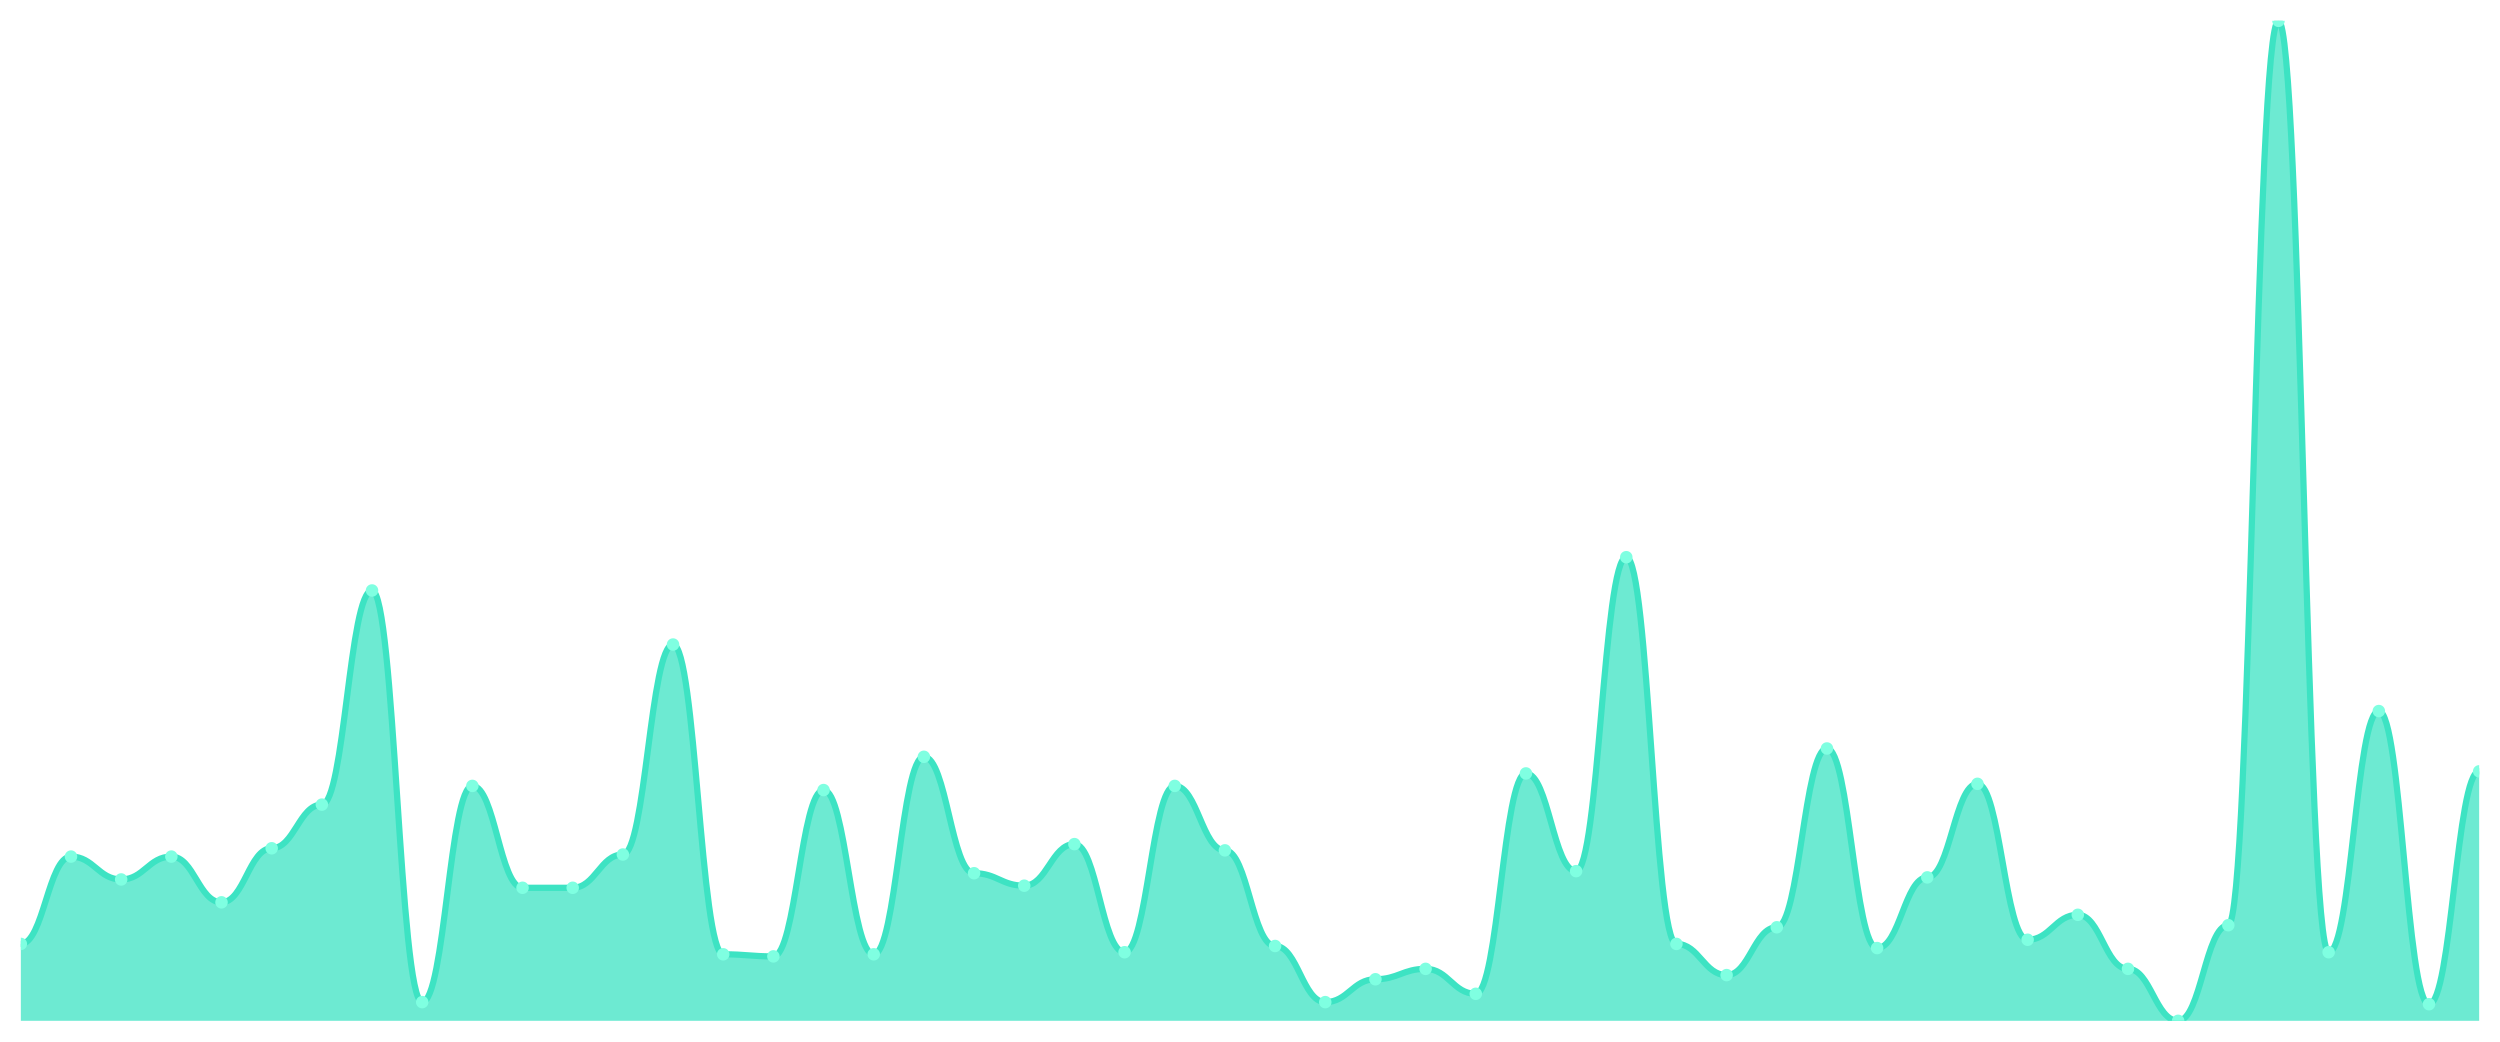
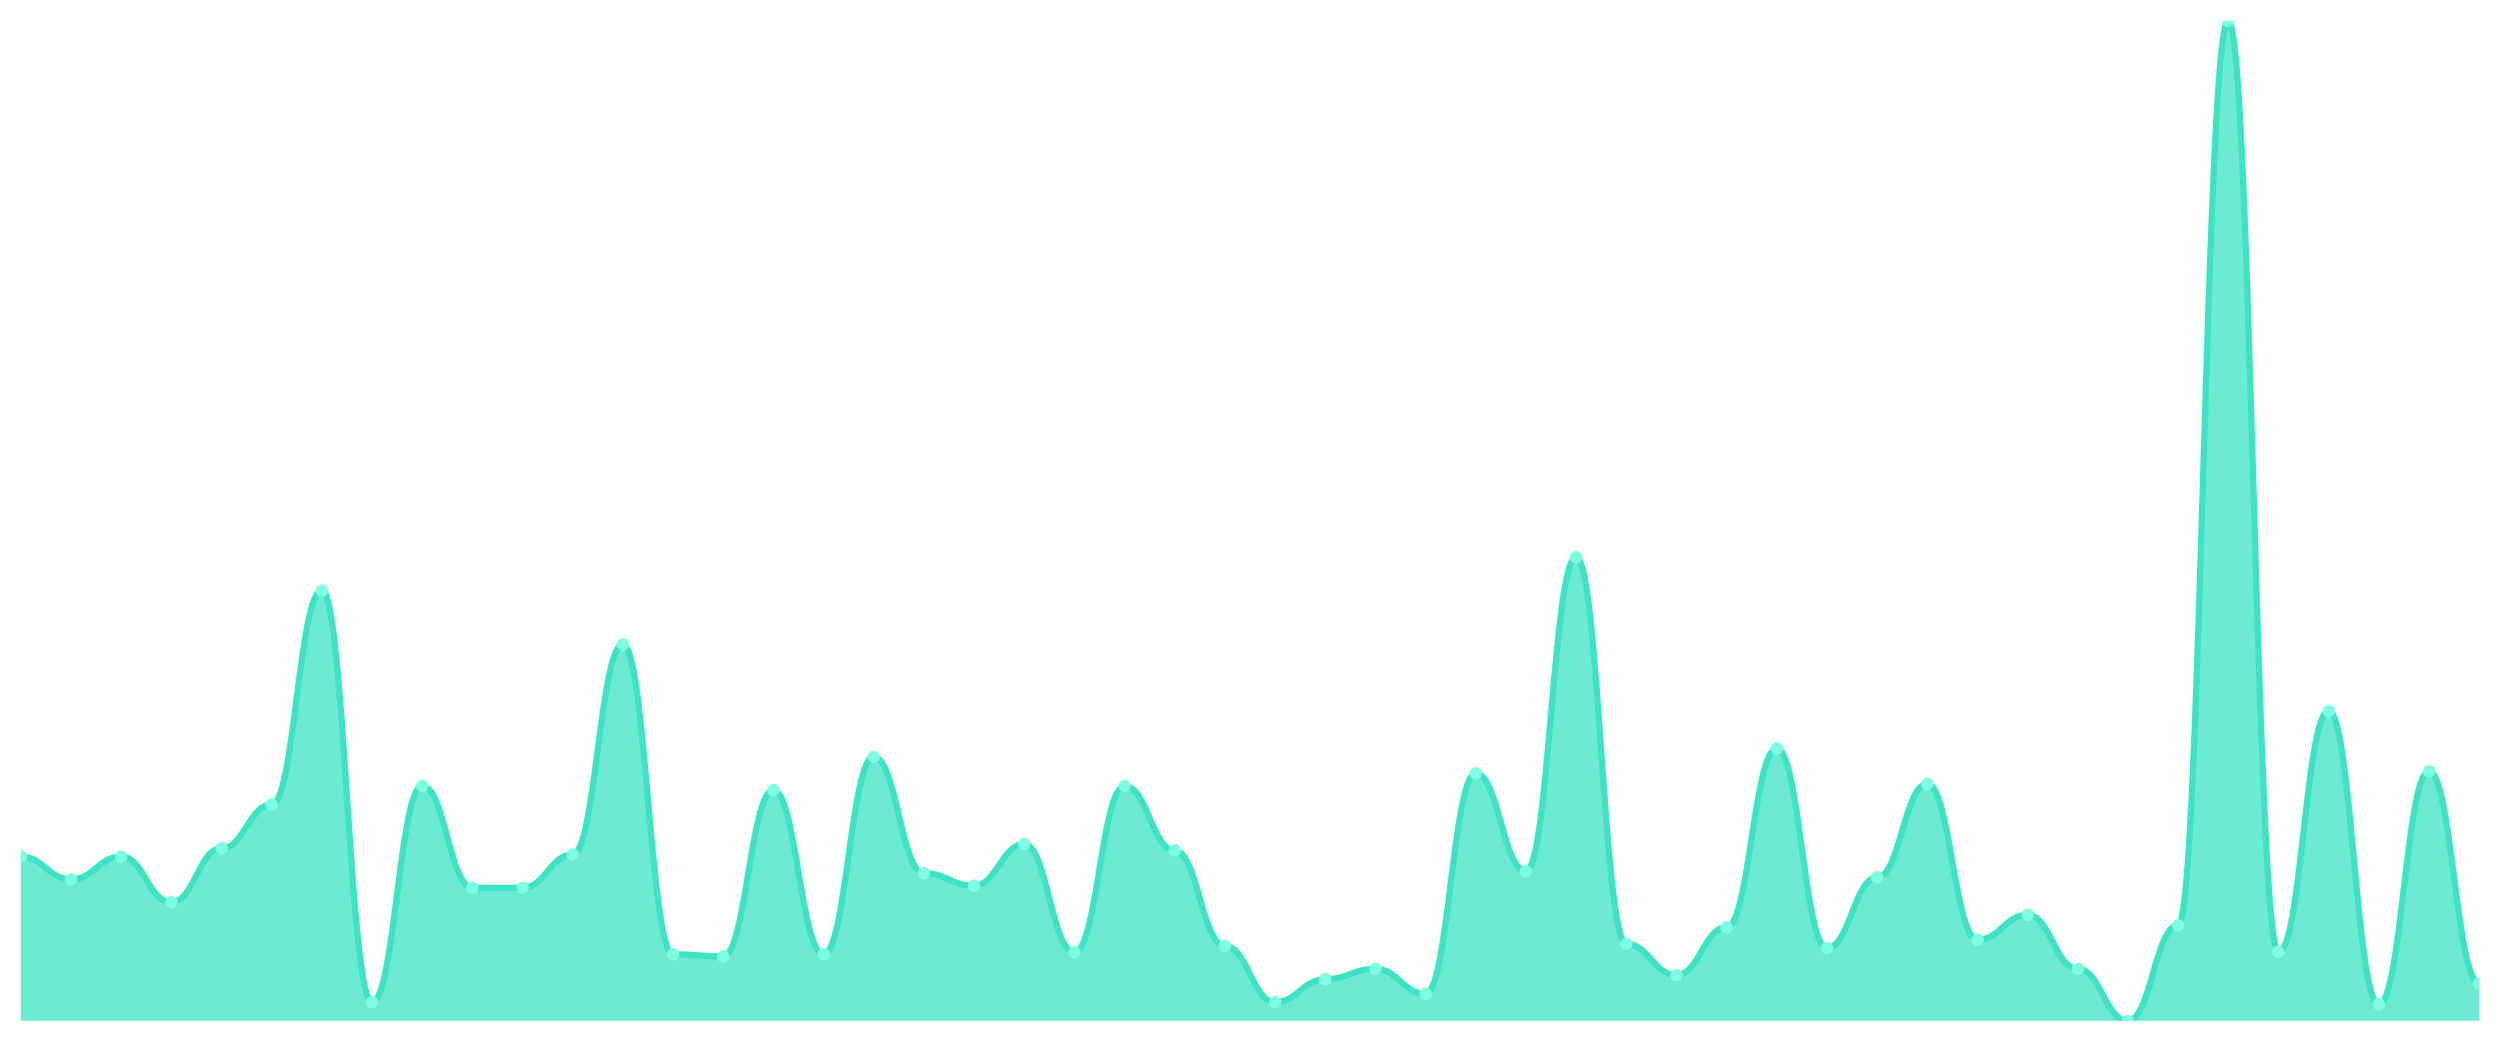
<svg xmlns="http://www.w3.org/2000/svg" viewBox="0 0 1200 500" width="1200" height="500">
  <defs>
    <clipPath id="c">
      <rect x="10" y="10" width="1180" height="480" />
    </clipPath>
  </defs>
  <rect width="1200" height="500" fill="none" />
  <g clip-path="url(#c)">
-     <path d="M 10,490 L 10,453.077 C 20.837,453.077 23.245,411.164 34.082,411.164 C 44.918,411.164 47.327,422.141 58.163,422.141 C 69,422.141 71.408,411.164 82.245,411.164 C 93.082,411.164 95.49,433.119 106.327,433.119 C 117.163,433.119 119.571,407.173 130.408,407.173 C 141.245,407.173 143.653,386.216 154.49,386.216 C 165.327,386.216 167.735,283.43 178.571,283.43 C 189.408,283.43 191.816,481.019 202.653,481.019 C 213.49,481.019 215.898,377.235 226.735,377.235 C 237.571,377.235 239.98,426.133 250.816,426.133 C 261.653,426.133 264.061,426.133 274.898,426.133 C 285.735,426.133 288.143,410.166 298.98,410.166 C 309.816,410.166 312.224,309.376 323.061,309.376 C 333.898,309.376 336.306,458.067 347.143,458.067 C 357.98,458.067 360.388,459.064 371.224,459.064 C 382.061,459.064 384.469,379.231 395.306,379.231 C 406.143,379.231 408.551,458.067 419.388,458.067 C 430.224,458.067 432.633,363.264 443.469,363.264 C 454.306,363.264 456.714,419.148 467.551,419.148 C 478.388,419.148 480.796,425.135 491.633,425.135 C 502.469,425.135 504.878,405.177 515.714,405.177 C 526.551,405.177 528.959,457.069 539.796,457.069 C 550.633,457.069 553.041,377.235 563.878,377.235 C 574.714,377.235 577.122,408.17 587.959,408.17 C 598.796,408.17 601.204,454.075 612.041,454.075 C 622.878,454.075 625.286,481.019 636.122,481.019 C 646.959,481.019 649.367,470.042 660.204,470.042 C 671.041,470.042 673.449,465.052 684.286,465.052 C 695.122,465.052 697.531,477.027 708.367,477.027 C 719.204,477.027 721.612,371.247 732.449,371.247 C 743.286,371.247 745.694,418.15 756.531,418.15 C 767.367,418.15 769.776,267.464 780.612,267.464 C 791.449,267.464 793.857,453.077 804.694,453.077 C 815.531,453.077 817.939,468.046 828.776,468.046 C 839.612,468.046 842.02,445.094 852.857,445.094 C 863.694,445.094 866.102,359.272 876.939,359.272 C 887.776,359.272 890.184,455.073 901.02,455.073 C 911.857,455.073 914.265,421.143 925.102,421.143 C 935.939,421.143 938.347,376.237 949.184,376.237 C 960.02,376.237 962.429,451.081 973.265,451.081 C 984.102,451.081 986.51,439.106 997.347,439.106 C 1008.184,439.106 1010.592,465.052 1021.429,465.052 C 1032.265,465.052 1034.673,490 1045.51,490 C 1056.347,490 1058.755,444.096 1069.592,444.096 C 1080.429,444.096 1082.837,10 1093.673,10 C 1104.51,10 1106.918,457.069 1117.755,457.069 C 1128.592,457.069 1131,341.31 1141.837,341.31 C 1152.673,341.31 1155.082,482.017 1165.918,482.017 C 1176.755,482.017 1179.163,370.249 1190,370.249 L 1190,490 Z" fill="rgba(61,227,195,0.75)" />
-     <path d="M 10,453.077 C 20.837,453.077 23.245,411.164 34.082,411.164 C 44.918,411.164 47.327,422.141 58.163,422.141 C 69,422.141 71.408,411.164 82.245,411.164 C 93.082,411.164 95.49,433.119 106.327,433.119 C 117.163,433.119 119.571,407.173 130.408,407.173 C 141.245,407.173 143.653,386.216 154.49,386.216 C 165.327,386.216 167.735,283.43 178.571,283.43 C 189.408,283.43 191.816,481.019 202.653,481.019 C 213.49,481.019 215.898,377.235 226.735,377.235 C 237.571,377.235 239.98,426.133 250.816,426.133 C 261.653,426.133 264.061,426.133 274.898,426.133 C 285.735,426.133 288.143,410.166 298.98,410.166 C 309.816,410.166 312.224,309.376 323.061,309.376 C 333.898,309.376 336.306,458.067 347.143,458.067 C 357.98,458.067 360.388,459.064 371.224,459.064 C 382.061,459.064 384.469,379.231 395.306,379.231 C 406.143,379.231 408.551,458.067 419.388,458.067 C 430.224,458.067 432.633,363.264 443.469,363.264 C 454.306,363.264 456.714,419.148 467.551,419.148 C 478.388,419.148 480.796,425.135 491.633,425.135 C 502.469,425.135 504.878,405.177 515.714,405.177 C 526.551,405.177 528.959,457.069 539.796,457.069 C 550.633,457.069 553.041,377.235 563.878,377.235 C 574.714,377.235 577.122,408.17 587.959,408.17 C 598.796,408.17 601.204,454.075 612.041,454.075 C 622.878,454.075 625.286,481.019 636.122,481.019 C 646.959,481.019 649.367,470.042 660.204,470.042 C 671.041,470.042 673.449,465.052 684.286,465.052 C 695.122,465.052 697.531,477.027 708.367,477.027 C 719.204,477.027 721.612,371.247 732.449,371.247 C 743.286,371.247 745.694,418.15 756.531,418.15 C 767.367,418.15 769.776,267.464 780.612,267.464 C 791.449,267.464 793.857,453.077 804.694,453.077 C 815.531,453.077 817.939,468.046 828.776,468.046 C 839.612,468.046 842.02,445.094 852.857,445.094 C 863.694,445.094 866.102,359.272 876.939,359.272 C 887.776,359.272 890.184,455.073 901.02,455.073 C 911.857,455.073 914.265,421.143 925.102,421.143 C 935.939,421.143 938.347,376.237 949.184,376.237 C 960.02,376.237 962.429,451.081 973.265,451.081 C 984.102,451.081 986.51,439.106 997.347,439.106 C 1008.184,439.106 1010.592,465.052 1021.429,465.052 C 1032.265,465.052 1034.673,490 1045.51,490 C 1056.347,490 1058.755,444.096 1069.592,444.096 C 1080.429,444.096 1082.837,10 1093.673,10 C 1104.51,10 1106.918,457.069 1117.755,457.069 C 1128.592,457.069 1131,341.31 1141.837,341.31 C 1152.673,341.31 1155.082,482.017 1165.918,482.017 C 1176.755,482.017 1179.163,370.249 1190,370.249" fill="none" stroke="#3de3c3" stroke-width="3" stroke-linecap="round" stroke-linejoin="round" />
-     <circle cx="10" cy="453.077" r="3" fill="#7fffe1" />
-     <circle cx="34.082" cy="411.164" r="3" fill="#7fffe1" />
-     <circle cx="58.163" cy="422.141" r="3" fill="#7fffe1" />
-     <circle cx="82.245" cy="411.164" r="3" fill="#7fffe1" />
-     <circle cx="106.327" cy="433.119" r="3" fill="#7fffe1" />
-     <circle cx="130.408" cy="407.173" r="3" fill="#7fffe1" />
-     <circle cx="154.49" cy="386.216" r="3" fill="#7fffe1" />
-     <circle cx="178.571" cy="283.43" r="3" fill="#7fffe1" />
-     <circle cx="202.653" cy="481.019" r="3" fill="#7fffe1" />
-     <circle cx="226.735" cy="377.235" r="3" fill="#7fffe1" />
+     <path d="M 10,490 L 10,411.164 C 20.837,411.164 23.245,422.141 34.082,422.141 C 44.918,422.141 47.327,411.164 58.163,411.164 C 69,411.164 71.408,433.119 82.245,433.119 C 93.082,433.119 95.49,407.173 106.327,407.173 C 117.163,407.173 119.571,386.216 130.408,386.216 C 141.245,386.216 143.653,283.43 154.49,283.43 C 165.327,283.43 167.735,481.019 178.571,481.019 C 189.408,481.019 191.816,377.235 202.653,377.235 C 213.49,377.235 215.898,426.133 226.735,426.133 C 237.571,426.133 239.98,426.133 250.816,426.133 C 261.653,426.133 264.061,410.166 274.898,410.166 C 285.735,410.166 288.143,309.376 298.98,309.376 C 309.816,309.376 312.224,458.067 323.061,458.067 C 333.898,458.067 336.306,459.064 347.143,459.064 C 357.98,459.064 360.388,379.231 371.224,379.231 C 382.061,379.231 384.469,458.067 395.306,458.067 C 406.143,458.067 408.551,363.264 419.388,363.264 C 430.224,363.264 432.633,419.148 443.469,419.148 C 454.306,419.148 456.714,425.135 467.551,425.135 C 478.388,425.135 480.796,405.177 491.633,405.177 C 502.469,405.177 504.878,457.069 515.714,457.069 C 526.551,457.069 528.959,377.235 539.796,377.235 C 550.633,377.235 553.041,408.17 563.878,408.17 C 574.714,408.17 577.122,454.075 587.959,454.075 C 598.796,454.075 601.204,481.019 612.041,481.019 C 622.878,481.019 625.286,470.042 636.122,470.042 C 646.959,470.042 649.367,465.052 660.204,465.052 C 671.041,465.052 673.449,477.027 684.286,477.027 C 695.122,477.027 697.531,371.247 708.367,371.247 C 719.204,371.247 721.612,418.15 732.449,418.15 C 743.286,418.15 745.694,267.464 756.531,267.464 C 767.367,267.464 769.776,453.077 780.612,453.077 C 791.449,453.077 793.857,468.046 804.694,468.046 C 815.531,468.046 817.939,445.094 828.776,445.094 C 839.612,445.094 842.02,359.272 852.857,359.272 C 863.694,359.272 866.102,455.073 876.939,455.073 C 887.776,455.073 890.184,421.143 901.02,421.143 C 911.857,421.143 914.265,376.237 925.102,376.237 C 935.939,376.237 938.347,451.081 949.184,451.081 C 960.02,451.081 962.429,439.106 973.265,439.106 C 984.102,439.106 986.51,465.052 997.347,465.052 C 1008.184,465.052 1010.592,490 1021.429,490 C 1032.265,490 1034.673,444.096 1045.51,444.096 C 1056.347,444.096 1058.755,10 1069.592,10 C 1080.429,10 1082.837,457.069 1093.673,457.069 C 1104.51,457.069 1106.918,341.31 1117.755,341.31 C 1128.592,341.31 1131,482.017 1141.837,482.017 C 1152.673,482.017 1155.082,370.249 1165.918,370.249 C 1176.755,370.249 1179.163,472.037 1190,472.037 L 1190,490 Z" fill="rgba(61,227,195,0.75)" />
+     <path d="M 10,411.164 C 20.837,411.164 23.245,422.141 34.082,422.141 C 44.918,422.141 47.327,411.164 58.163,411.164 C 69,411.164 71.408,433.119 82.245,433.119 C 93.082,433.119 95.49,407.173 106.327,407.173 C 117.163,407.173 119.571,386.216 130.408,386.216 C 141.245,386.216 143.653,283.43 154.49,283.43 C 165.327,283.43 167.735,481.019 178.571,481.019 C 189.408,481.019 191.816,377.235 202.653,377.235 C 213.49,377.235 215.898,426.133 226.735,426.133 C 237.571,426.133 239.98,426.133 250.816,426.133 C 261.653,426.133 264.061,410.166 274.898,410.166 C 285.735,410.166 288.143,309.376 298.98,309.376 C 309.816,309.376 312.224,458.067 323.061,458.067 C 333.898,458.067 336.306,459.064 347.143,459.064 C 357.98,459.064 360.388,379.231 371.224,379.231 C 382.061,379.231 384.469,458.067 395.306,458.067 C 406.143,458.067 408.551,363.264 419.388,363.264 C 430.224,363.264 432.633,419.148 443.469,419.148 C 454.306,419.148 456.714,425.135 467.551,425.135 C 478.388,425.135 480.796,405.177 491.633,405.177 C 502.469,405.177 504.878,457.069 515.714,457.069 C 526.551,457.069 528.959,377.235 539.796,377.235 C 550.633,377.235 553.041,408.17 563.878,408.17 C 574.714,408.17 577.122,454.075 587.959,454.075 C 598.796,454.075 601.204,481.019 612.041,481.019 C 622.878,481.019 625.286,470.042 636.122,470.042 C 646.959,470.042 649.367,465.052 660.204,465.052 C 671.041,465.052 673.449,477.027 684.286,477.027 C 695.122,477.027 697.531,371.247 708.367,371.247 C 719.204,371.247 721.612,418.15 732.449,418.15 C 743.286,418.15 745.694,267.464 756.531,267.464 C 767.367,267.464 769.776,453.077 780.612,453.077 C 791.449,453.077 793.857,468.046 804.694,468.046 C 815.531,468.046 817.939,445.094 828.776,445.094 C 839.612,445.094 842.02,359.272 852.857,359.272 C 863.694,359.272 866.102,455.073 876.939,455.073 C 887.776,455.073 890.184,421.143 901.02,421.143 C 911.857,421.143 914.265,376.237 925.102,376.237 C 935.939,376.237 938.347,451.081 949.184,451.081 C 960.02,451.081 962.429,439.106 973.265,439.106 C 984.102,439.106 986.51,465.052 997.347,465.052 C 1008.184,465.052 1010.592,490 1021.429,490 C 1032.265,490 1034.673,444.096 1045.51,444.096 C 1056.347,444.096 1058.755,10 1069.592,10 C 1080.429,10 1082.837,457.069 1093.673,457.069 C 1104.51,457.069 1106.918,341.31 1117.755,341.31 C 1128.592,341.31 1131,482.017 1141.837,482.017 C 1152.673,482.017 1155.082,370.249 1165.918,370.249 C 1176.755,370.249 1179.163,472.037 1190,472.037" fill="none" stroke="#3de3c3" stroke-width="3" stroke-linecap="round" stroke-linejoin="round" />
+     <circle cx="10" cy="411.164" r="3" fill="#7fffe1" />
+     <circle cx="34.082" cy="422.141" r="3" fill="#7fffe1" />
+     <circle cx="58.163" cy="411.164" r="3" fill="#7fffe1" />
+     <circle cx="82.245" cy="433.119" r="3" fill="#7fffe1" />
+     <circle cx="106.327" cy="407.173" r="3" fill="#7fffe1" />
+     <circle cx="130.408" cy="386.216" r="3" fill="#7fffe1" />
+     <circle cx="154.49" cy="283.43" r="3" fill="#7fffe1" />
+     <circle cx="178.571" cy="481.019" r="3" fill="#7fffe1" />
+     <circle cx="202.653" cy="377.235" r="3" fill="#7fffe1" />
+     <circle cx="226.735" cy="426.133" r="3" fill="#7fffe1" />
    <circle cx="250.816" cy="426.133" r="3" fill="#7fffe1" />
-     <circle cx="274.898" cy="426.133" r="3" fill="#7fffe1" />
-     <circle cx="298.98" cy="410.166" r="3" fill="#7fffe1" />
-     <circle cx="323.061" cy="309.376" r="3" fill="#7fffe1" />
-     <circle cx="347.143" cy="458.067" r="3" fill="#7fffe1" />
-     <circle cx="371.224" cy="459.064" r="3" fill="#7fffe1" />
-     <circle cx="395.306" cy="379.231" r="3" fill="#7fffe1" />
-     <circle cx="419.388" cy="458.067" r="3" fill="#7fffe1" />
-     <circle cx="443.469" cy="363.264" r="3" fill="#7fffe1" />
-     <circle cx="467.551" cy="419.148" r="3" fill="#7fffe1" />
-     <circle cx="491.633" cy="425.135" r="3" fill="#7fffe1" />
-     <circle cx="515.714" cy="405.177" r="3" fill="#7fffe1" />
-     <circle cx="539.796" cy="457.069" r="3" fill="#7fffe1" />
-     <circle cx="563.878" cy="377.235" r="3" fill="#7fffe1" />
-     <circle cx="587.959" cy="408.17" r="3" fill="#7fffe1" />
-     <circle cx="612.041" cy="454.075" r="3" fill="#7fffe1" />
-     <circle cx="636.122" cy="481.019" r="3" fill="#7fffe1" />
-     <circle cx="660.204" cy="470.042" r="3" fill="#7fffe1" />
-     <circle cx="684.286" cy="465.052" r="3" fill="#7fffe1" />
-     <circle cx="708.367" cy="477.027" r="3" fill="#7fffe1" />
-     <circle cx="732.449" cy="371.247" r="3" fill="#7fffe1" />
-     <circle cx="756.531" cy="418.15" r="3" fill="#7fffe1" />
-     <circle cx="780.612" cy="267.464" r="3" fill="#7fffe1" />
-     <circle cx="804.694" cy="453.077" r="3" fill="#7fffe1" />
-     <circle cx="828.776" cy="468.046" r="3" fill="#7fffe1" />
-     <circle cx="852.857" cy="445.094" r="3" fill="#7fffe1" />
-     <circle cx="876.939" cy="359.272" r="3" fill="#7fffe1" />
-     <circle cx="901.02" cy="455.073" r="3" fill="#7fffe1" />
-     <circle cx="925.102" cy="421.143" r="3" fill="#7fffe1" />
-     <circle cx="949.184" cy="376.237" r="3" fill="#7fffe1" />
-     <circle cx="973.265" cy="451.081" r="3" fill="#7fffe1" />
-     <circle cx="997.347" cy="439.106" r="3" fill="#7fffe1" />
-     <circle cx="1021.429" cy="465.052" r="3" fill="#7fffe1" />
-     <circle cx="1045.51" cy="490" r="3" fill="#7fffe1" />
-     <circle cx="1069.592" cy="444.096" r="3" fill="#7fffe1" />
-     <circle cx="1093.673" cy="10" r="3" fill="#7fffe1" />
-     <circle cx="1117.755" cy="457.069" r="3" fill="#7fffe1" />
-     <circle cx="1141.837" cy="341.31" r="3" fill="#7fffe1" />
-     <circle cx="1165.918" cy="482.017" r="3" fill="#7fffe1" />
-     <circle cx="1190" cy="370.249" r="3" fill="#7fffe1" />
+     <circle cx="274.898" cy="410.166" r="3" fill="#7fffe1" />
+     <circle cx="298.98" cy="309.376" r="3" fill="#7fffe1" />
+     <circle cx="323.061" cy="458.067" r="3" fill="#7fffe1" />
+     <circle cx="347.143" cy="459.064" r="3" fill="#7fffe1" />
+     <circle cx="371.224" cy="379.231" r="3" fill="#7fffe1" />
+     <circle cx="395.306" cy="458.067" r="3" fill="#7fffe1" />
+     <circle cx="419.388" cy="363.264" r="3" fill="#7fffe1" />
+     <circle cx="443.469" cy="419.148" r="3" fill="#7fffe1" />
+     <circle cx="467.551" cy="425.135" r="3" fill="#7fffe1" />
+     <circle cx="491.633" cy="405.177" r="3" fill="#7fffe1" />
+     <circle cx="515.714" cy="457.069" r="3" fill="#7fffe1" />
+     <circle cx="539.796" cy="377.235" r="3" fill="#7fffe1" />
+     <circle cx="563.878" cy="408.17" r="3" fill="#7fffe1" />
+     <circle cx="587.959" cy="454.075" r="3" fill="#7fffe1" />
+     <circle cx="612.041" cy="481.019" r="3" fill="#7fffe1" />
+     <circle cx="636.122" cy="470.042" r="3" fill="#7fffe1" />
+     <circle cx="660.204" cy="465.052" r="3" fill="#7fffe1" />
+     <circle cx="684.286" cy="477.027" r="3" fill="#7fffe1" />
+     <circle cx="708.367" cy="371.247" r="3" fill="#7fffe1" />
+     <circle cx="732.449" cy="418.15" r="3" fill="#7fffe1" />
+     <circle cx="756.531" cy="267.464" r="3" fill="#7fffe1" />
+     <circle cx="780.612" cy="453.077" r="3" fill="#7fffe1" />
+     <circle cx="804.694" cy="468.046" r="3" fill="#7fffe1" />
+     <circle cx="828.776" cy="445.094" r="3" fill="#7fffe1" />
+     <circle cx="852.857" cy="359.272" r="3" fill="#7fffe1" />
+     <circle cx="876.939" cy="455.073" r="3" fill="#7fffe1" />
+     <circle cx="901.02" cy="421.143" r="3" fill="#7fffe1" />
+     <circle cx="925.102" cy="376.237" r="3" fill="#7fffe1" />
+     <circle cx="949.184" cy="451.081" r="3" fill="#7fffe1" />
+     <circle cx="973.265" cy="439.106" r="3" fill="#7fffe1" />
+     <circle cx="997.347" cy="465.052" r="3" fill="#7fffe1" />
+     <circle cx="1021.429" cy="490" r="3" fill="#7fffe1" />
+     <circle cx="1045.51" cy="444.096" r="3" fill="#7fffe1" />
+     <circle cx="1069.592" cy="10" r="3" fill="#7fffe1" />
+     <circle cx="1093.673" cy="457.069" r="3" fill="#7fffe1" />
+     <circle cx="1117.755" cy="341.31" r="3" fill="#7fffe1" />
+     <circle cx="1141.837" cy="482.017" r="3" fill="#7fffe1" />
+     <circle cx="1165.918" cy="370.249" r="3" fill="#7fffe1" />
+     <circle cx="1190" cy="472.037" r="3" fill="#7fffe1" />
  </g>
</svg>
